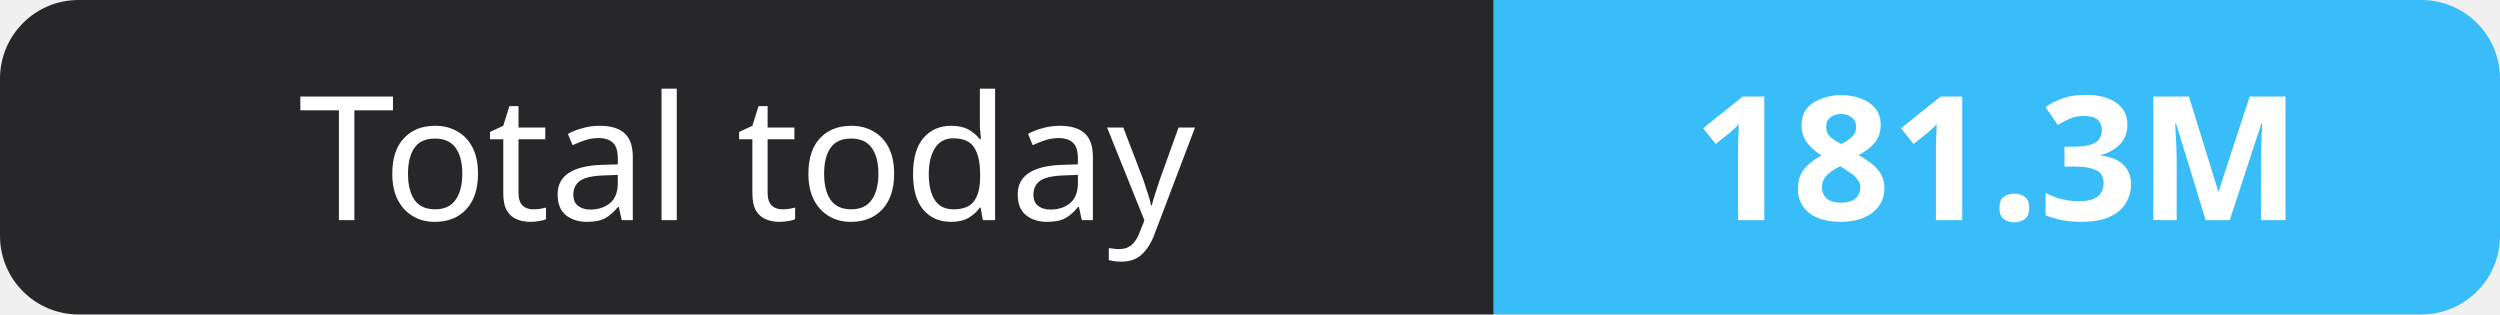
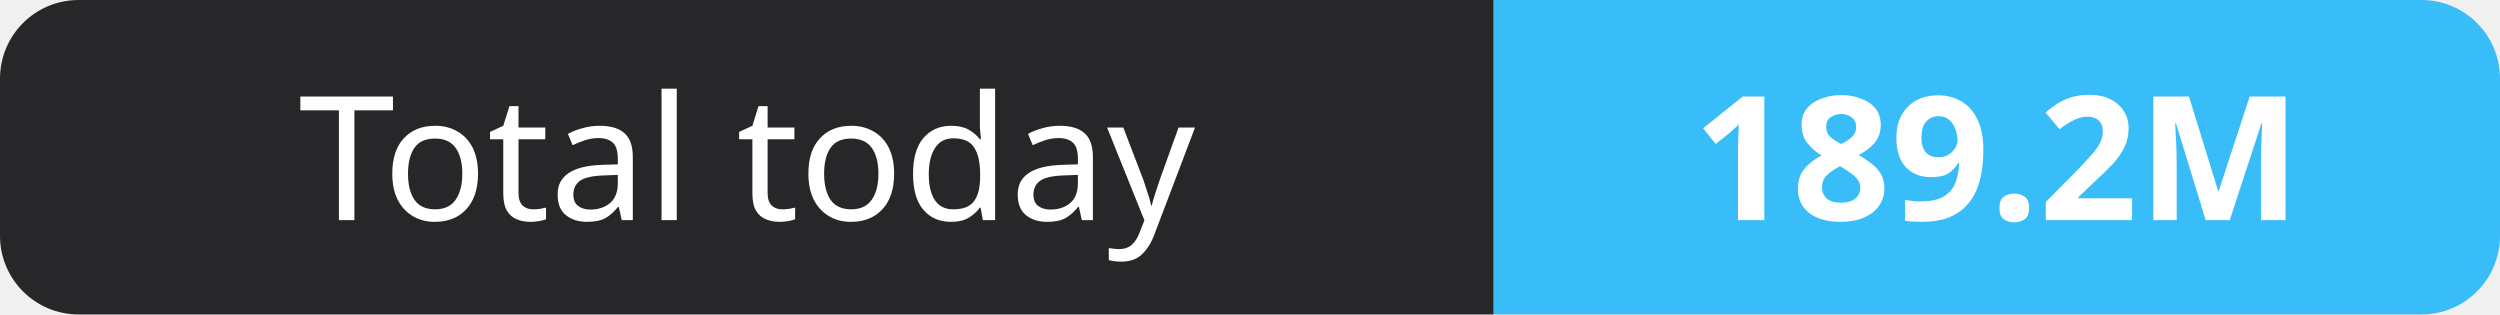
- <svg xmlns="http://www.w3.org/2000/svg" width="159" height="20" role="img" aria-label="Total today: 181.3M">
+ <svg xmlns="http://www.w3.org/2000/svg" width="159" height="20" role="img" aria-label="Total today: 189.2M">
  <clipPath id="r">
    <rect width="159" height="20" rx="5" fill="#fff" />
  </clipPath>
  <g clip-path="url(#r)">
    <rect width="95" height="20" fill="#27272a" />
    <rect x="95" width="64" height="20" fill="#38bdf8" />
  </g>
  <g fill="#fff" text-anchor="middle" font-family="Verdana,Geneva,sans-serif" font-size="11">
    <text x="47.5" y="14">Total today</text>
-     <text x="127.0" y="14" font-weight="700">181.3M</text>
+     <text x="127.0" y="14" font-weight="700">189.2M</text>
  </g>
</svg>
